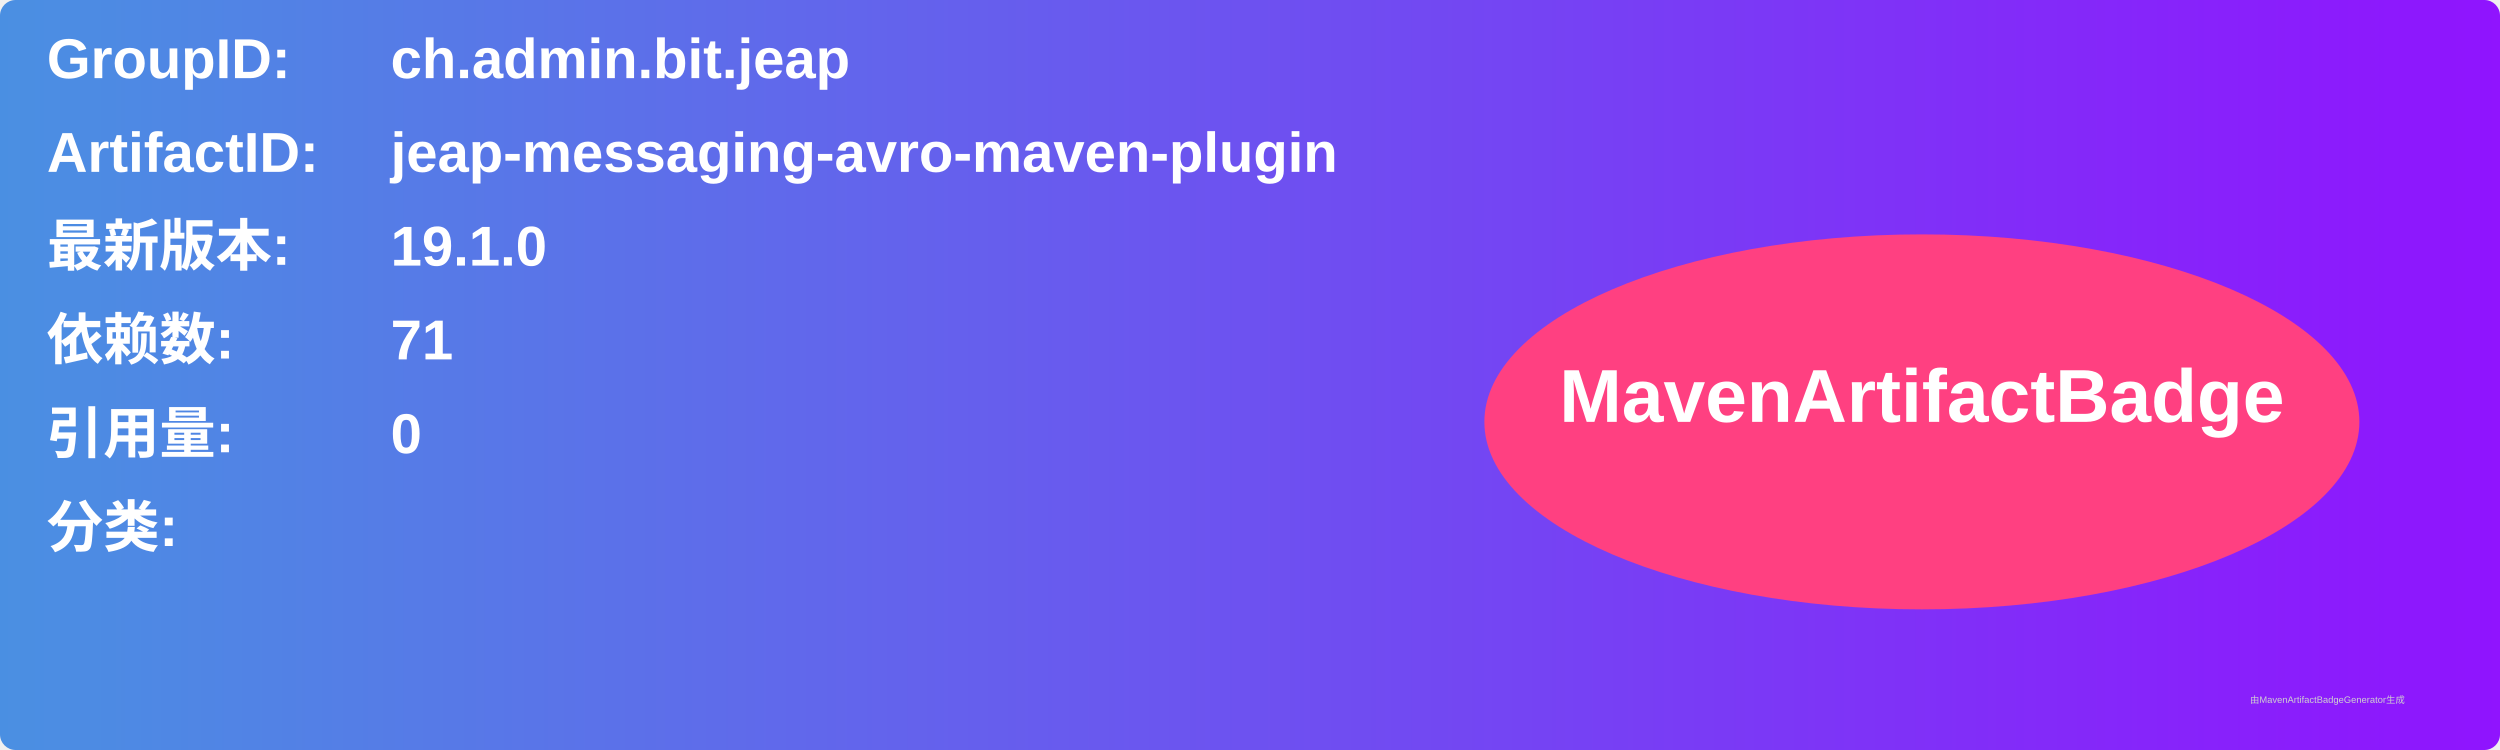
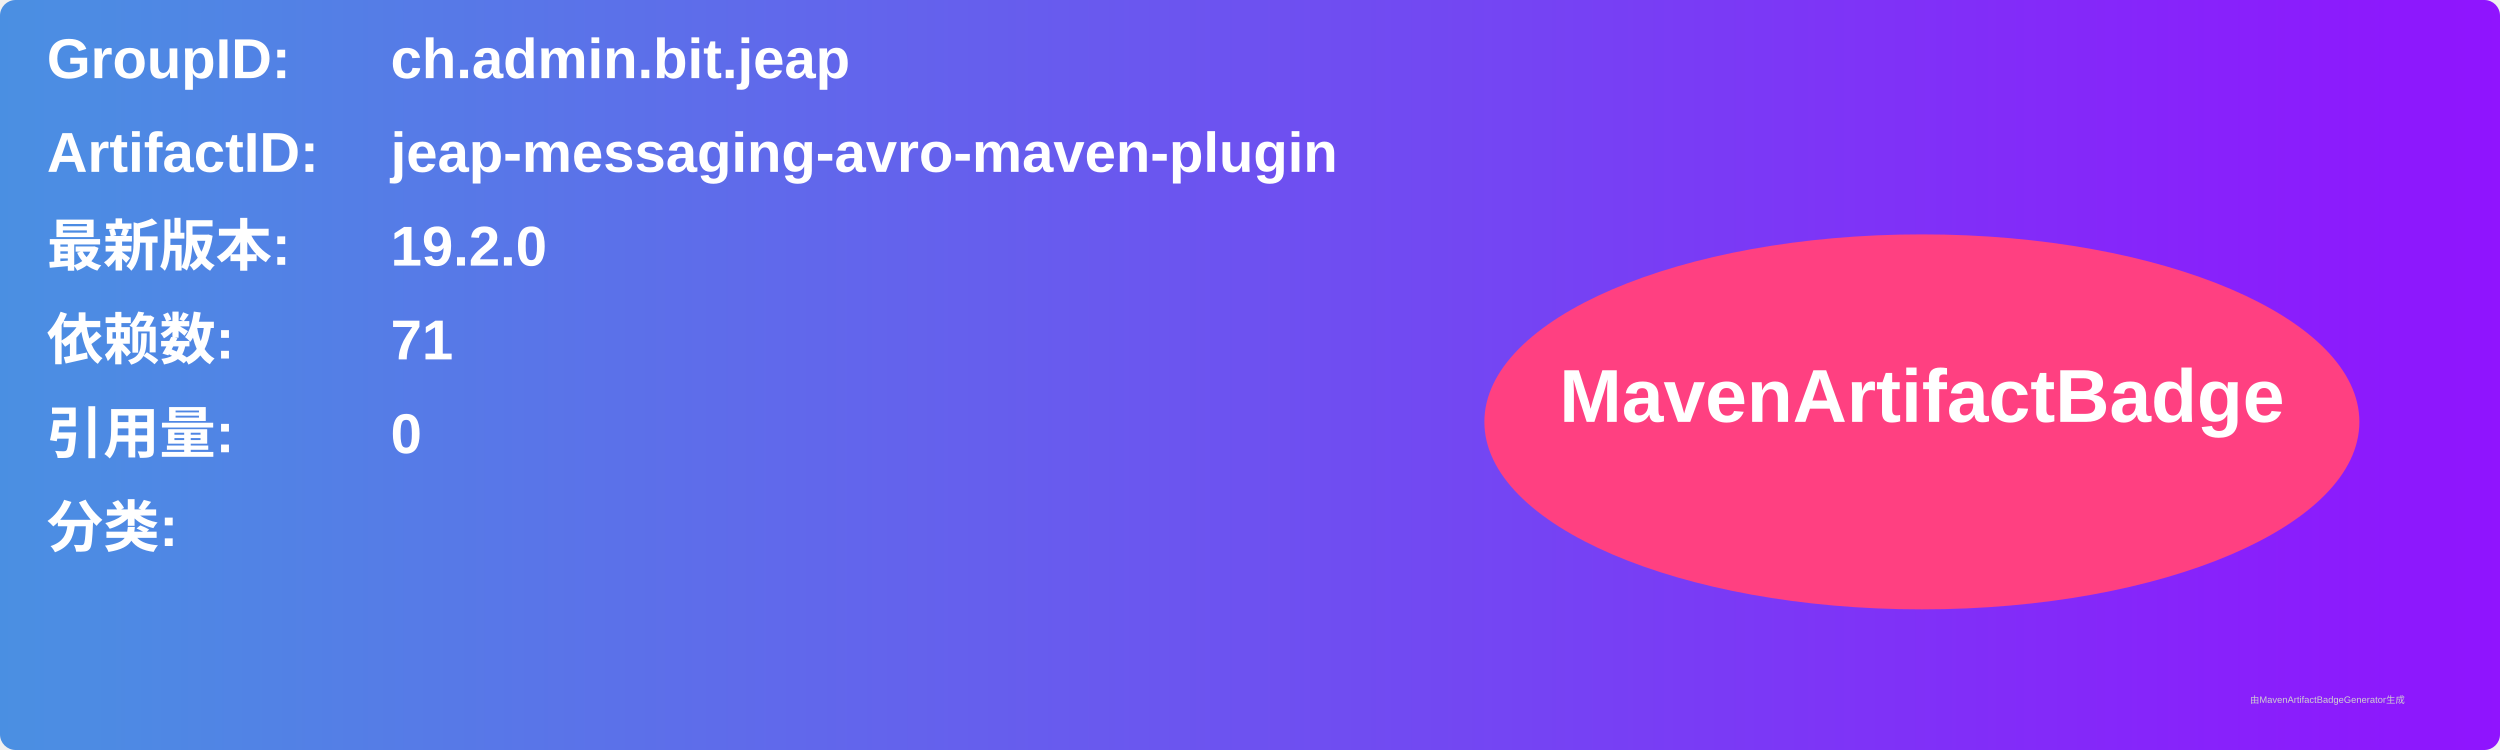
<svg xmlns="http://www.w3.org/2000/svg" width="800" height="240" viewBox="0 0 800 240">
  <linearGradient id="grad" x1="0%" y1="0%" x2="100%" y2="0%">
    <stop offset="0%" stop-color="#4a90e2" />
    <stop offset="100%" stop-color="#9013fe" />
  </linearGradient>
  <rect width="100%" height="100%" rx="5" ry="5" fill="url(#grad)" />
  <g transform="translate(15, 15)">
    <text x="0" y="10" font-family="Arial" font-size="18" fill="white" font-weight="bold" width="260">GroupID:</text>
    <text x="110" y="10" font-family="Arial" font-size="18" fill="white" font-weight="bold" width="460">ch.admin.bit.jeap</text>
    <text x="0" y="40" font-family="Arial" font-size="18" fill="white" font-weight="bold" width="260">ArtifactID:</text>
    <text x="110" y="40" font-family="Arial" font-size="18" fill="white" font-weight="bold" width="460">jeap-messaging-avro-maven-plugin</text>
    <text x="0" y="70" font-family="Arial" font-size="18" fill="white" font-weight="bold">最新版本:</text>
    <text x="110" y="70" font-family="Arial" font-size="18" fill="white" font-weight="bold">
-       <tspan font-weight="bold">19.1.0</tspan>
+       <tspan font-weight="bold">19.2.0</tspan>
    </text>
    <text x="0" y="100" font-family="Arial" font-size="18" fill="white" font-weight="bold">依赖数: </text>
    <text x="110" y="100" font-family="Arial" font-size="18" fill="white">
      <tspan font-weight="bold">71</tspan>
    </text>
    <text x="0" y="130" font-family="Arial" font-size="18" fill="white" font-weight="bold">引用量: </text>
    <text x="110" y="130" font-family="Arial" font-size="18" fill="white">
      <tspan font-weight="bold">0</tspan>
    </text>
    <text x="0" y="160" font-family="Arial" font-size="18" fill="white" font-weight="bold">分类:</text>
    <text x="10" y="190" font-family="Arial" font-size="10" fill="white">
      <tspan font-weight="bold" />
    </text>
    <ellipse cx="600" cy="120" rx="140" ry="60" fill="#ff4081" />
    <text x="600" y="120" text-anchor="middle" font-family="Arial" font-size="24" fill="white" font-weight="bold">MavenArtifactBadge</text>
  </g>
  <text x="720" y="225" font-family="Arial" font-size="3" fill="#d0d0d0">由MavenArtifactBadgeGenerator生成</text>
</svg>
